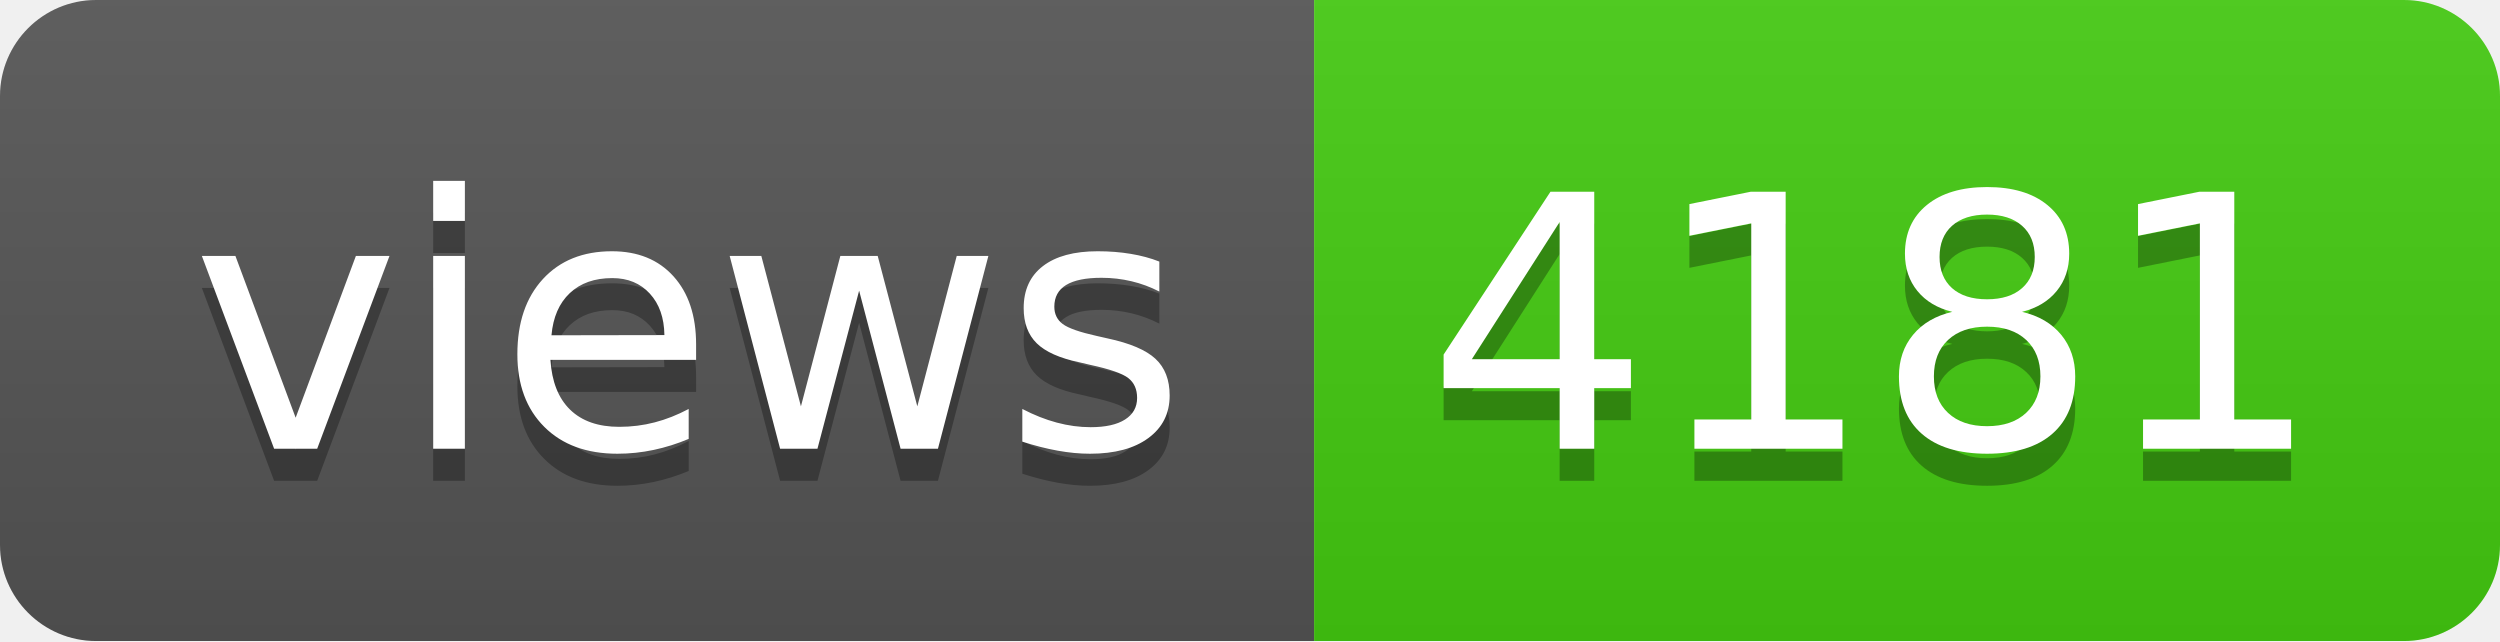
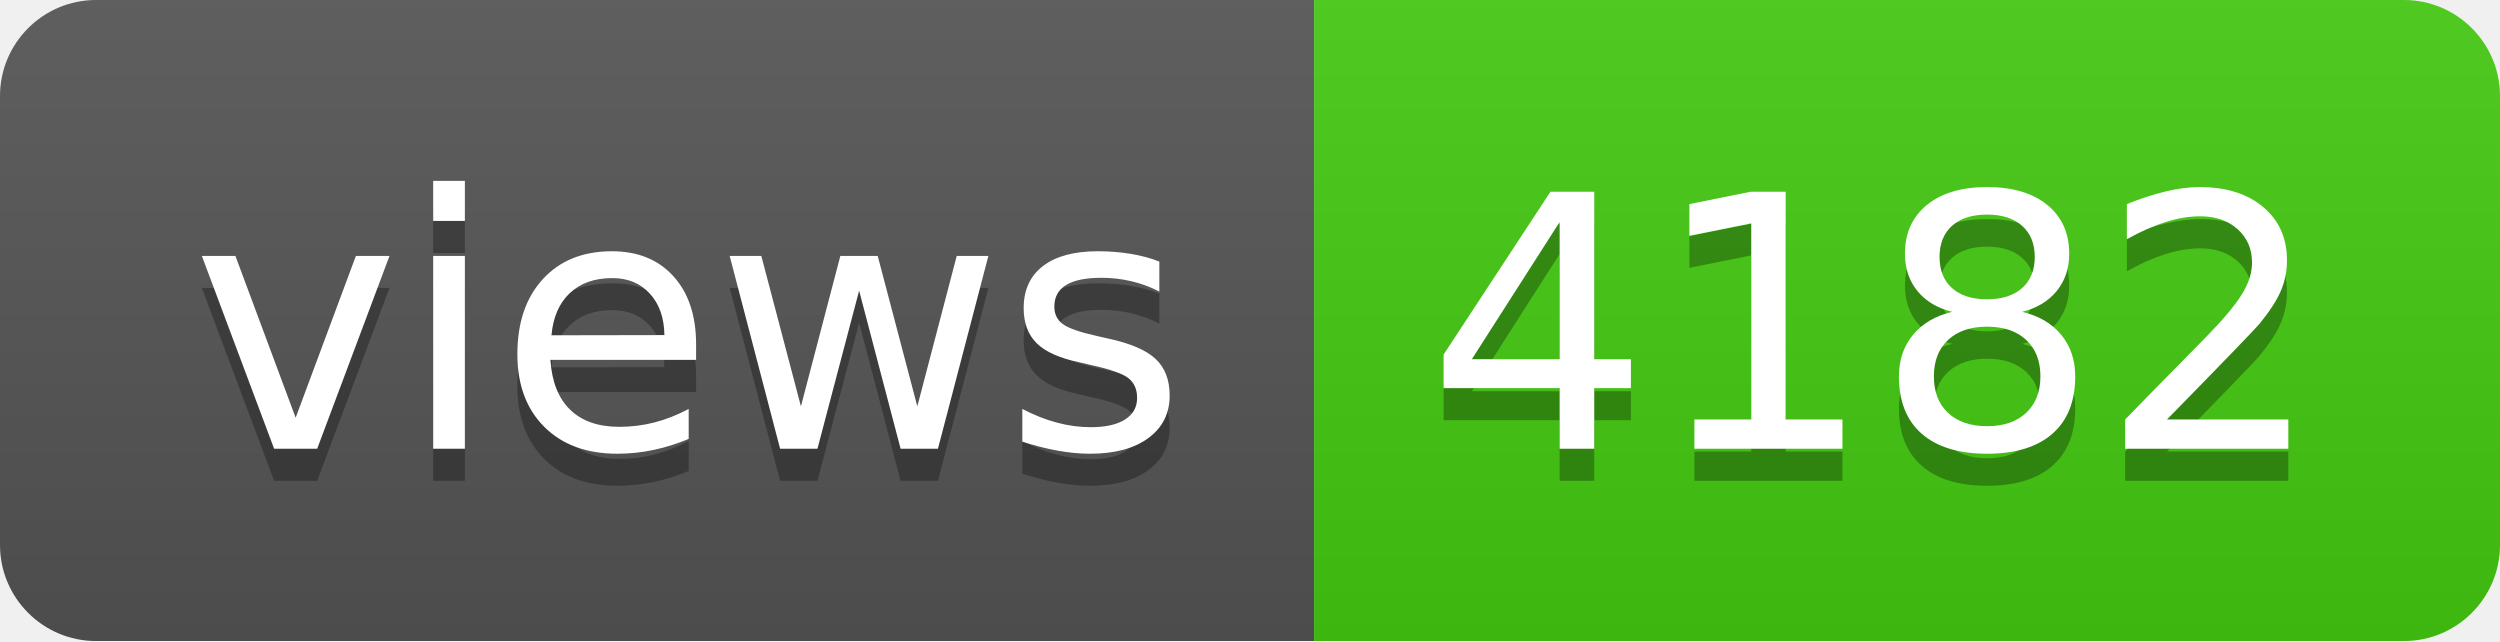
- <svg xmlns="http://www.w3.org/2000/svg" width="78" height="20" role="img" aria-label="views: 4181">
+ <svg xmlns="http://www.w3.org/2000/svg" width="78" height="20" role="img" aria-label="views: 4182">
  <linearGradient id="s" x2="0" y2="100%">
    <stop offset="0" stop-color="#bbb" stop-opacity=".1" />
    <stop offset="1" stop-opacity=".1" />
  </linearGradient>
  <clipPath id="r">
    <rect width="78" height="20" rx="3" fill="#fff" />
  </clipPath>
  <g clip-path="url(#r)">
    <rect width="41" height="20" fill="#555" />
    <rect x="41" width="37" height="20" fill="#4c1" />
    <rect width="78" height="20" fill="url(#s)" />
  </g>
  <g fill="#fff" text-anchor="middle" font-family="Verdana,Geneva,DejaVu Sans,sans-serif" text-rendering="geometricPrecision" font-size="110">
    <text aria-hidden="true" x="215" y="150" fill="#010101" fill-opacity=".3" transform="scale(.1)" textLength="310">views</text>
    <text x="215" y="140" transform="scale(.1)" fill="#fff" textLength="310">views</text>
-     <text aria-hidden="true" x="585" y="150" fill="#010101" fill-opacity=".3" transform="scale(.1)" textLength="270">4181</text>
-     <text x="585" y="140" transform="scale(.1)" fill="#fff" textLength="270">4181</text>
+     <text aria-hidden="true" x="585" y="150" fill="#010101" fill-opacity=".3" transform="scale(.1)" textLength="270">4182</text>
+     <text x="585" y="140" transform="scale(.1)" fill="#fff" textLength="270">4182</text>
  </g>
</svg>
